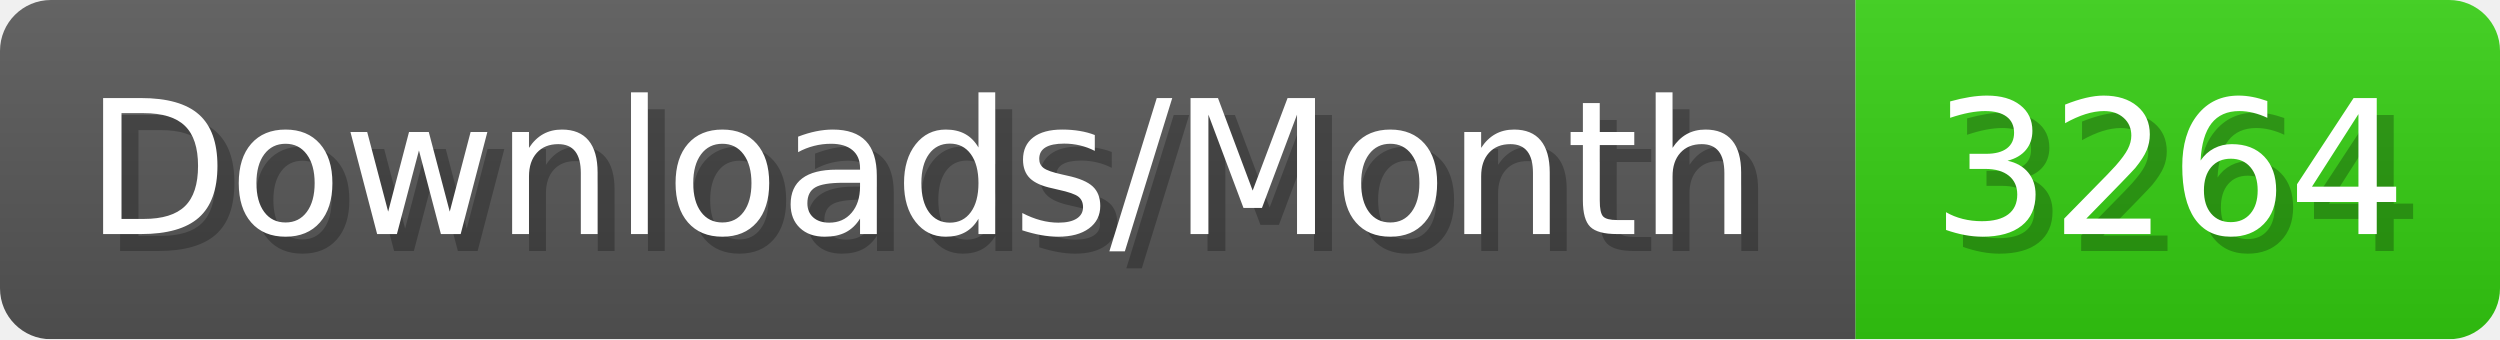
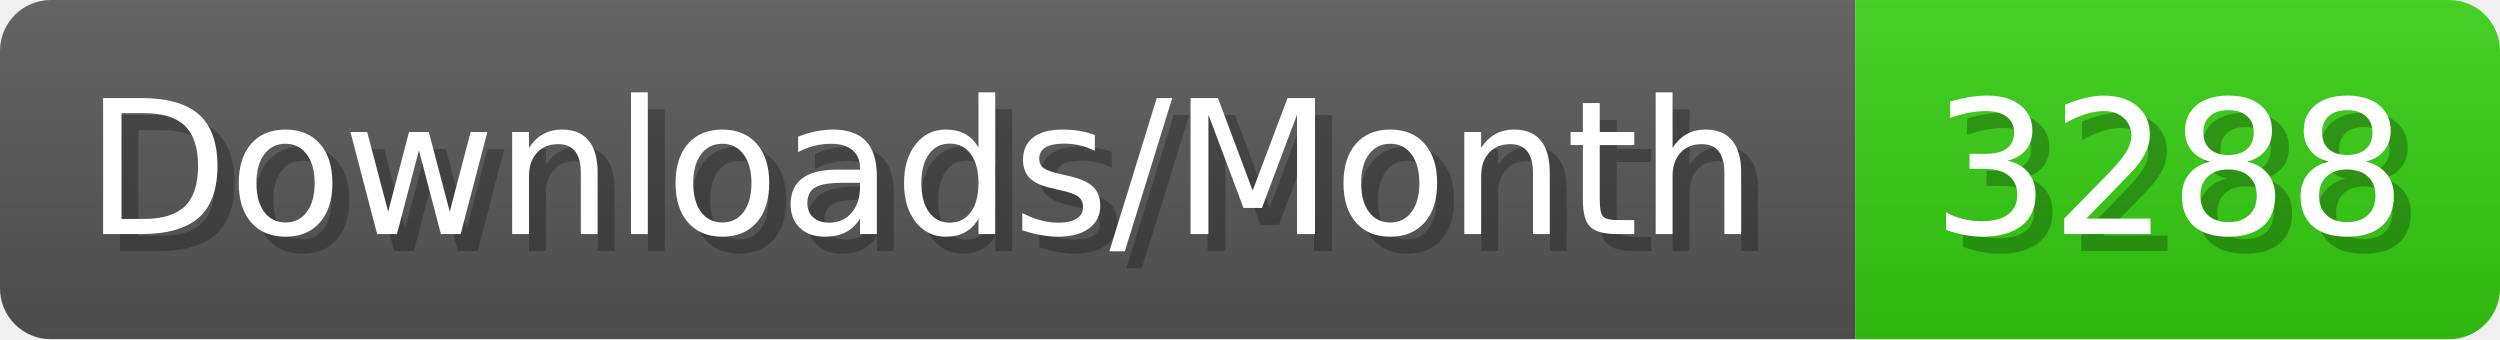
- <svg xmlns="http://www.w3.org/2000/svg" width="147.4" height="20" viewBox="0 0 1474 200" role="img" aria-label="Downloads/Month: 3264">
+ <svg xmlns="http://www.w3.org/2000/svg" width="147.4" height="20" viewBox="0 0 1474 200" role="img" aria-label="Downloads/Month: 3288">
  <linearGradient id="YlXUI" x2="0" y2="100%">
    <stop offset="0" stop-opacity=".1" stop-color="#EEE" />
    <stop offset="1" stop-opacity=".1" />
  </linearGradient>
  <mask id="JHhop">
    <rect width="1474" height="200" rx="30" fill="#FFF" />
  </mask>
  <g mask="url(#JHhop)">
    <rect width="1094" height="200" fill="#555" />
    <rect width="380" height="200" fill="#3C1" x="1094" />
    <rect width="1474" height="200" fill="url(#YlXUI)" />
  </g>
  <g aria-hidden="true" fill="#fff" text-anchor="start" font-family="Verdana,DejaVu Sans,sans-serif" font-size="110">
    <text x="60" y="148" textLength="994" fill="#000" opacity="0.25">Downloads/Month</text>
    <text x="50" y="138" textLength="994">Downloads/Month</text>
-     <text x="1149" y="148" textLength="280" fill="#000" opacity="0.25">3264</text>
-     <text x="1139" y="138" textLength="280">3264</text>
+     <text x="1149" y="148" textLength="280" fill="#000" opacity="0.25">3288</text>
+     <text x="1139" y="138" textLength="280">3288</text>
  </g>
</svg>
